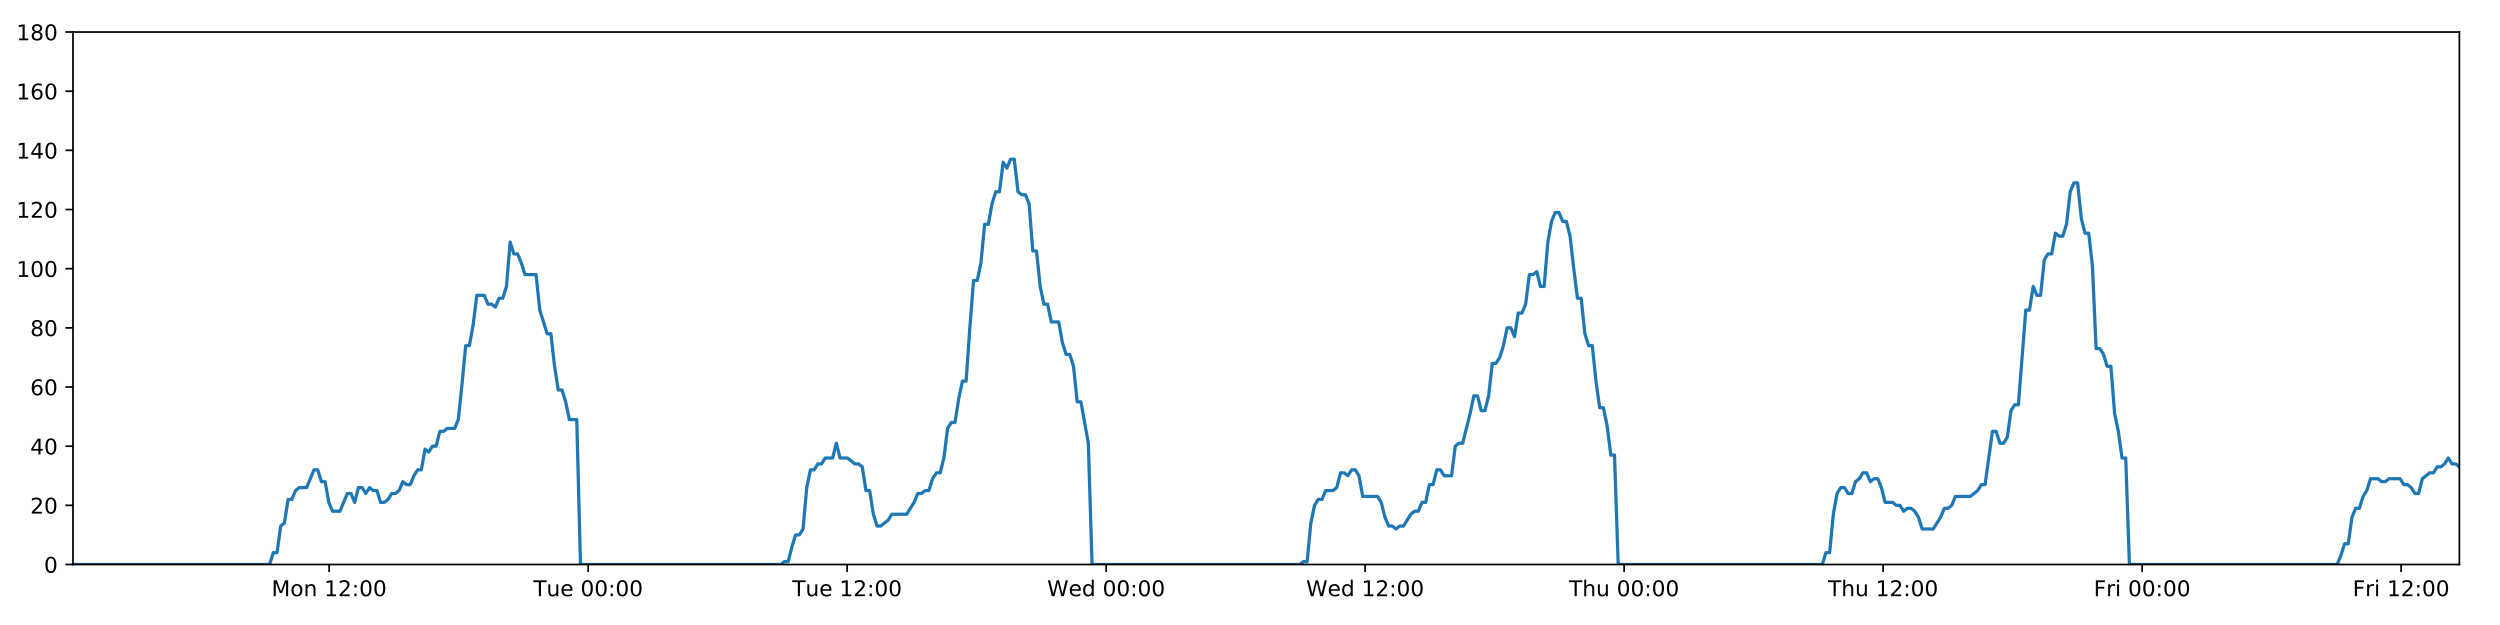
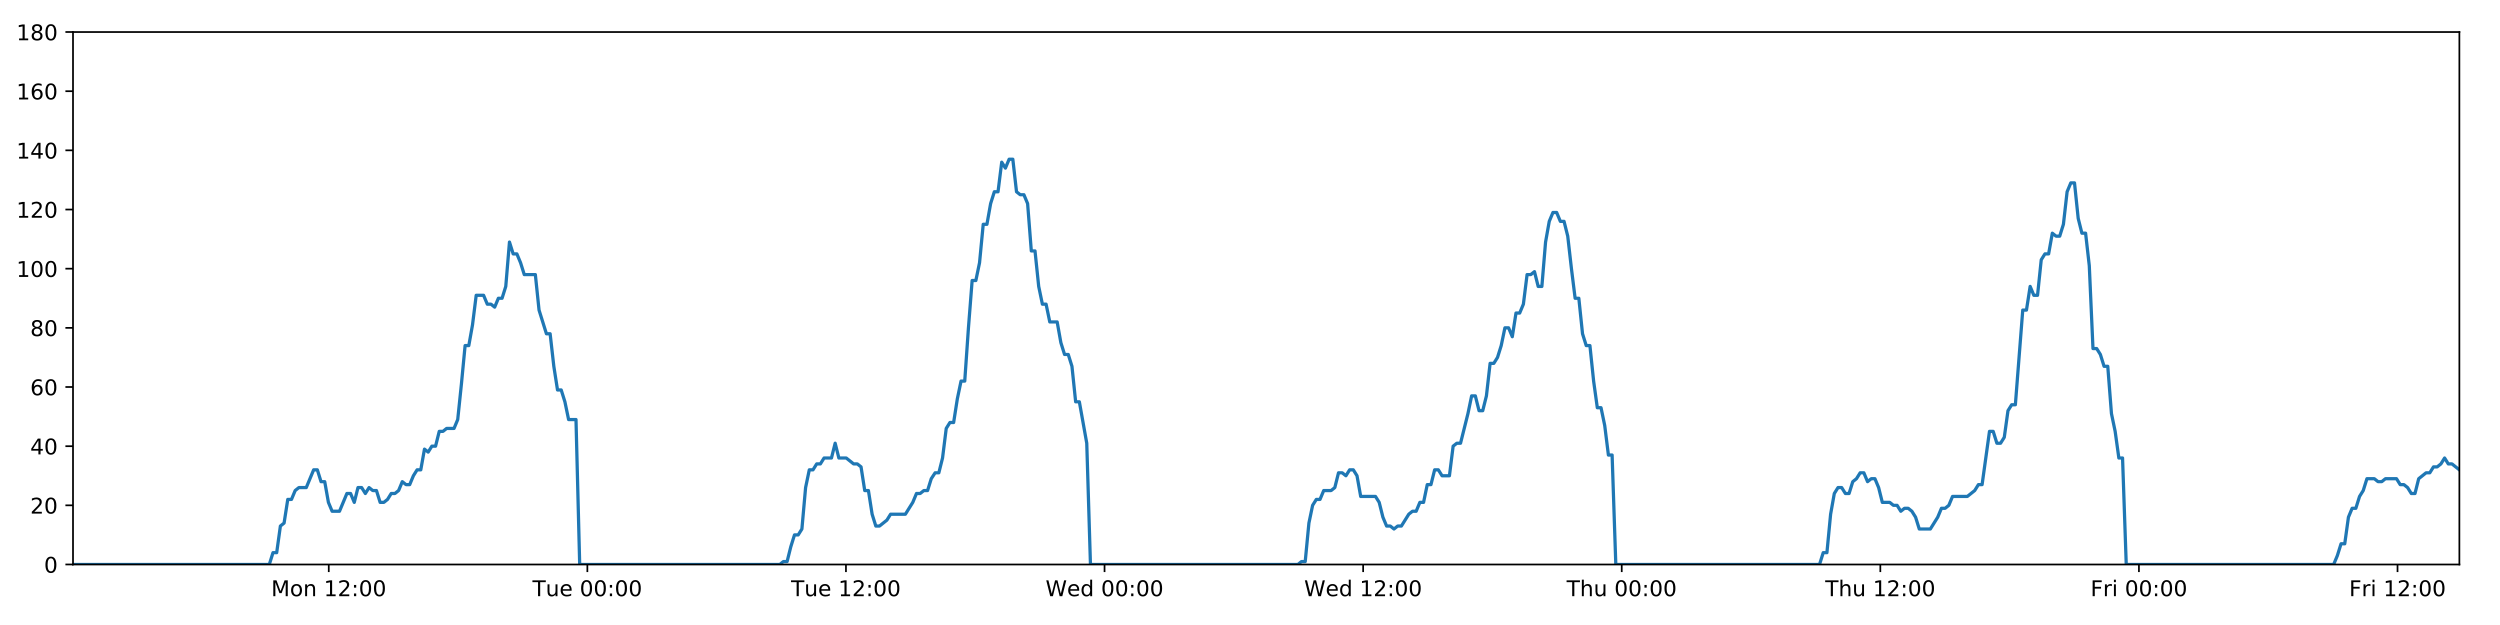
<svg xmlns="http://www.w3.org/2000/svg" xmlns:xlink="http://www.w3.org/1999/xlink" height="288pt" version="1.1" viewBox="0 0 1152 288" width="1152pt">
  <defs>
    <style type="text/css">
*{stroke-linecap:butt;stroke-linejoin:round;}
  </style>
  </defs>
  <g id="figure_1">
    <g id="patch_1">
      <path d="M 0 288  L 1152 288  L 1152 0  L 0 0  z " style="fill:#ffffff;" />
    </g>
    <g id="axes_1">
      <g id="patch_2">
        <path d="M 33.64 260.12  L 1133.28 260.12  L 1133.28 14.76  L 33.64 14.76  z " style="fill:#ffffff;" />
      </g>
      <g id="matplotlib.axis_1">
        <g id="xtick_1">
          <g id="line2d_1">
            <defs>
-               <path d="M 0 0  L 0 3.5  " id="mf31c1704b1" style="stroke:#000000;stroke-width:0.8;" />
-             </defs>
-             <g>
-               <use style="stroke:#000000;stroke-width:0.8;" x="151.675" xlink:href="#mf31c1704b1" y="260.12" />
+               <path d="M 0 0  L 0 3.5  " id="ma20580c7b9" style="stroke:#000000;stroke-width:0.8;" />
+             </defs>
+             <g>
+               <use style="stroke:#000000;stroke-width:0.8;" x="151.493" xlink:href="#ma20580c7b9" y="260.12" />
            </g>
          </g>
          <g id="text_1">
            <defs>
              <path d="M 9.812 72.906  L 24.516 72.906  L 43.109 23.297  L 61.812 72.906  L 76.516 72.906  L 76.516 0  L 66.891 0  L 66.891 64.016  L 48.094 14.016  L 38.188 14.016  L 19.391 64.016  L 19.391 0  L 9.812 0  z " id="DejaVuSans-77" />
              <path d="M 30.609 48.391  Q 23.391 48.391 19.188 42.75  Q 14.984 37.109 14.984 27.297  Q 14.984 17.484 19.156 11.844  Q 23.344 6.203 30.609 6.203  Q 37.797 6.203 41.984 11.859  Q 46.188 17.531 46.188 27.297  Q 46.188 37.016 41.984 42.703  Q 37.797 48.391 30.609 48.391  z M 30.609 56  Q 42.328 56 49.016 48.375  Q 55.719 40.766 55.719 27.297  Q 55.719 13.875 49.016 6.219  Q 42.328 -1.422 30.609 -1.422  Q 18.844 -1.422 12.172 6.219  Q 5.516 13.875 5.516 27.297  Q 5.516 40.766 12.172 48.375  Q 18.844 56 30.609 56  z " id="DejaVuSans-111" />
              <path d="M 54.891 33.016  L 54.891 0  L 45.906 0  L 45.906 32.719  Q 45.906 40.484 42.875 44.328  Q 39.844 48.188 33.797 48.188  Q 26.516 48.188 22.312 43.547  Q 18.109 38.922 18.109 30.906  L 18.109 0  L 9.078 0  L 9.078 54.688  L 18.109 54.688  L 18.109 46.188  Q 21.344 51.125 25.703 53.562  Q 30.078 56 35.797 56  Q 45.219 56 50.047 50.172  Q 54.891 44.344 54.891 33.016  z " id="DejaVuSans-110" />
              <path id="DejaVuSans-32" />
              <path d="M 12.406 8.297  L 28.516 8.297  L 28.516 63.922  L 10.984 60.406  L 10.984 69.391  L 28.422 72.906  L 38.281 72.906  L 38.281 8.297  L 54.391 8.297  L 54.391 0  L 12.406 0  z " id="DejaVuSans-49" />
              <path d="M 19.188 8.297  L 53.609 8.297  L 53.609 0  L 7.328 0  L 7.328 8.297  Q 12.938 14.109 22.625 23.891  Q 32.328 33.688 34.812 36.531  Q 39.547 41.844 41.422 45.531  Q 43.312 49.219 43.312 52.781  Q 43.312 58.594 39.234 62.25  Q 35.156 65.922 28.609 65.922  Q 23.969 65.922 18.812 64.312  Q 13.672 62.703 7.812 59.422  L 7.812 69.391  Q 13.766 71.781 18.938 73  Q 24.125 74.219 28.422 74.219  Q 39.75 74.219 46.484 68.547  Q 53.219 62.891 53.219 53.422  Q 53.219 48.922 51.531 44.891  Q 49.859 40.875 45.406 35.406  Q 44.188 33.984 37.641 27.219  Q 31.109 20.453 19.188 8.297  z " id="DejaVuSans-50" />
              <path d="M 11.719 12.406  L 22.016 12.406  L 22.016 0  L 11.719 0  z M 11.719 51.703  L 22.016 51.703  L 22.016 39.312  L 11.719 39.312  z " id="DejaVuSans-58" />
              <path d="M 31.781 66.406  Q 24.172 66.406 20.328 58.906  Q 16.5 51.422 16.5 36.375  Q 16.5 21.391 20.328 13.891  Q 24.172 6.391 31.781 6.391  Q 39.453 6.391 43.281 13.891  Q 47.125 21.391 47.125 36.375  Q 47.125 51.422 43.281 58.906  Q 39.453 66.406 31.781 66.406  z M 31.781 74.219  Q 44.047 74.219 50.516 64.516  Q 56.984 54.828 56.984 36.375  Q 56.984 17.969 50.516 8.266  Q 44.047 -1.422 31.781 -1.422  Q 19.531 -1.422 13.062 8.266  Q 6.594 17.969 6.594 36.375  Q 6.594 54.828 13.062 64.516  Q 19.531 74.219 31.781 74.219  z " id="DejaVuSans-48" />
            </defs>
-             <g transform="translate(125.1347 274.7184)scale(0.1 -0.1)">
+             <g transform="translate(124.952 274.7184)scale(0.1 -0.1)">
              <use xlink:href="#DejaVuSans-77" />
              <use x="86.279" xlink:href="#DejaVuSans-111" />
              <use x="147.461" xlink:href="#DejaVuSans-110" />
              <use x="210.84" xlink:href="#DejaVuSans-32" />
              <use x="242.627" xlink:href="#DejaVuSans-49" />
              <use x="306.25" xlink:href="#DejaVuSans-50" />
              <use x="369.873" xlink:href="#DejaVuSans-58" />
              <use x="403.564" xlink:href="#DejaVuSans-48" />
              <use x="467.188" xlink:href="#DejaVuSans-48" />
            </g>
          </g>
        </g>
        <g id="xtick_2">
          <g id="line2d_2">
            <g>
-               <use style="stroke:#000000;stroke-width:0.8;" x="271.021" xlink:href="#mf31c1704b1" y="260.12" />
+               <use style="stroke:#000000;stroke-width:0.8;" x="270.653" xlink:href="#ma20580c7b9" y="260.12" />
            </g>
          </g>
          <g id="text_2">
            <defs>
              <path d="M -0.297 72.906  L 61.375 72.906  L 61.375 64.594  L 35.5 64.594  L 35.5 0  L 25.594 0  L 25.594 64.594  L -0.297 64.594  z " id="DejaVuSans-84" />
              <path d="M 8.5 21.578  L 8.5 54.688  L 17.484 54.688  L 17.484 21.922  Q 17.484 14.156 20.5 10.266  Q 23.531 6.391 29.594 6.391  Q 36.859 6.391 41.078 11.031  Q 45.312 15.672 45.312 23.688  L 45.312 54.688  L 54.297 54.688  L 54.297 0  L 45.312 0  L 45.312 8.406  Q 42.047 3.422 37.719 1  Q 33.406 -1.422 27.688 -1.422  Q 18.266 -1.422 13.375 4.438  Q 8.5 10.297 8.5 21.578  z M 31.109 56  z " id="DejaVuSans-117" />
              <path d="M 56.203 29.594  L 56.203 25.203  L 14.891 25.203  Q 15.484 15.922 20.484 11.062  Q 25.484 6.203 34.422 6.203  Q 39.594 6.203 44.453 7.469  Q 49.312 8.734 54.109 11.281  L 54.109 2.781  Q 49.266 0.734 44.188 -0.344  Q 39.109 -1.422 33.891 -1.422  Q 20.797 -1.422 13.156 6.188  Q 5.516 13.812 5.516 26.812  Q 5.516 40.234 12.766 48.109  Q 20.016 56 32.328 56  Q 43.359 56 49.781 48.891  Q 56.203 41.797 56.203 29.594  z M 47.219 32.234  Q 47.125 39.594 43.094 43.984  Q 39.062 48.391 32.422 48.391  Q 24.906 48.391 20.391 44.141  Q 15.875 39.891 15.188 32.172  z " id="DejaVuSans-101" />
            </defs>
-             <g transform="translate(245.7347 274.7184)scale(0.1 -0.1)">
+             <g transform="translate(245.3673 274.7184)scale(0.1 -0.1)">
              <use xlink:href="#DejaVuSans-84" />
              <use x="60.85" xlink:href="#DejaVuSans-117" />
              <use x="124.229" xlink:href="#DejaVuSans-101" />
              <use x="185.752" xlink:href="#DejaVuSans-32" />
              <use x="217.539" xlink:href="#DejaVuSans-48" />
              <use x="281.162" xlink:href="#DejaVuSans-48" />
              <use x="344.785" xlink:href="#DejaVuSans-58" />
              <use x="378.477" xlink:href="#DejaVuSans-48" />
              <use x="442.1" xlink:href="#DejaVuSans-48" />
            </g>
          </g>
        </g>
        <g id="xtick_3">
          <g id="line2d_3">
            <g>
-               <use style="stroke:#000000;stroke-width:0.8;" x="390.366" xlink:href="#mf31c1704b1" y="260.12" />
+               <use style="stroke:#000000;stroke-width:0.8;" x="389.814" xlink:href="#ma20580c7b9" y="260.12" />
            </g>
          </g>
          <g id="text_3">
-             <g transform="translate(365.08 274.7184)scale(0.1 -0.1)">
+             <g transform="translate(364.5279 274.7184)scale(0.1 -0.1)">
              <use xlink:href="#DejaVuSans-84" />
              <use x="60.85" xlink:href="#DejaVuSans-117" />
              <use x="124.229" xlink:href="#DejaVuSans-101" />
              <use x="185.752" xlink:href="#DejaVuSans-32" />
              <use x="217.539" xlink:href="#DejaVuSans-49" />
              <use x="281.162" xlink:href="#DejaVuSans-50" />
              <use x="344.785" xlink:href="#DejaVuSans-58" />
              <use x="378.477" xlink:href="#DejaVuSans-48" />
              <use x="442.1" xlink:href="#DejaVuSans-48" />
            </g>
          </g>
        </g>
        <g id="xtick_4">
          <g id="line2d_4">
            <g>
-               <use style="stroke:#000000;stroke-width:0.8;" x="509.711" xlink:href="#mf31c1704b1" y="260.12" />
+               <use style="stroke:#000000;stroke-width:0.8;" x="508.974" xlink:href="#ma20580c7b9" y="260.12" />
            </g>
          </g>
          <g id="text_4">
            <defs>
              <path d="M 3.328 72.906  L 13.281 72.906  L 28.609 11.281  L 43.891 72.906  L 54.984 72.906  L 70.312 11.281  L 85.594 72.906  L 95.609 72.906  L 77.297 0  L 64.891 0  L 49.516 63.281  L 33.984 0  L 21.578 0  z " id="DejaVuSans-87" />
              <path d="M 45.406 46.391  L 45.406 75.984  L 54.391 75.984  L 54.391 0  L 45.406 0  L 45.406 8.203  Q 42.578 3.328 38.25 0.953  Q 33.938 -1.422 27.875 -1.422  Q 17.969 -1.422 11.734 6.484  Q 5.516 14.406 5.516 27.297  Q 5.516 40.188 11.734 48.094  Q 17.969 56 27.875 56  Q 33.938 56 38.25 53.625  Q 42.578 51.266 45.406 46.391  z M 14.797 27.297  Q 14.797 17.391 18.875 11.75  Q 22.953 6.109 30.078 6.109  Q 37.203 6.109 41.297 11.75  Q 45.406 17.391 45.406 27.297  Q 45.406 37.203 41.297 42.844  Q 37.203 48.484 30.078 48.484  Q 22.953 48.484 18.875 42.844  Q 14.797 37.203 14.797 27.297  z " id="DejaVuSans-100" />
            </defs>
-             <g transform="translate(482.5222 274.7184)scale(0.1 -0.1)">
+             <g transform="translate(481.7853 274.7184)scale(0.1 -0.1)">
              <use xlink:href="#DejaVuSans-87" />
              <use x="98.799" xlink:href="#DejaVuSans-101" />
              <use x="160.322" xlink:href="#DejaVuSans-100" />
              <use x="223.799" xlink:href="#DejaVuSans-32" />
              <use x="255.586" xlink:href="#DejaVuSans-48" />
              <use x="319.209" xlink:href="#DejaVuSans-48" />
              <use x="382.832" xlink:href="#DejaVuSans-58" />
              <use x="416.523" xlink:href="#DejaVuSans-48" />
              <use x="480.146" xlink:href="#DejaVuSans-48" />
            </g>
          </g>
        </g>
        <g id="xtick_5">
          <g id="line2d_5">
            <g>
-               <use style="stroke:#000000;stroke-width:0.8;" x="629.057" xlink:href="#mf31c1704b1" y="260.12" />
+               <use style="stroke:#000000;stroke-width:0.8;" x="628.135" xlink:href="#ma20580c7b9" y="260.12" />
            </g>
          </g>
          <g id="text_5">
-             <g transform="translate(601.8675 274.7184)scale(0.1 -0.1)">
+             <g transform="translate(600.9459 274.7184)scale(0.1 -0.1)">
              <use xlink:href="#DejaVuSans-87" />
              <use x="98.799" xlink:href="#DejaVuSans-101" />
              <use x="160.322" xlink:href="#DejaVuSans-100" />
              <use x="223.799" xlink:href="#DejaVuSans-32" />
              <use x="255.586" xlink:href="#DejaVuSans-49" />
              <use x="319.209" xlink:href="#DejaVuSans-50" />
              <use x="382.832" xlink:href="#DejaVuSans-58" />
              <use x="416.523" xlink:href="#DejaVuSans-48" />
              <use x="480.146" xlink:href="#DejaVuSans-48" />
            </g>
          </g>
        </g>
        <g id="xtick_6">
          <g id="line2d_6">
            <g>
-               <use style="stroke:#000000;stroke-width:0.8;" x="748.402" xlink:href="#mf31c1704b1" y="260.12" />
+               <use style="stroke:#000000;stroke-width:0.8;" x="747.296" xlink:href="#ma20580c7b9" y="260.12" />
            </g>
          </g>
          <g id="text_6">
            <defs>
              <path d="M 54.891 33.016  L 54.891 0  L 45.906 0  L 45.906 32.719  Q 45.906 40.484 42.875 44.328  Q 39.844 48.188 33.797 48.188  Q 26.516 48.188 22.312 43.547  Q 18.109 38.922 18.109 30.906  L 18.109 0  L 9.078 0  L 9.078 75.984  L 18.109 75.984  L 18.109 46.188  Q 21.344 51.125 25.703 53.562  Q 30.078 56 35.797 56  Q 45.219 56 50.047 50.172  Q 54.891 44.344 54.891 33.016  z " id="DejaVuSans-104" />
            </defs>
-             <g transform="translate(723.0121 274.7184)scale(0.1 -0.1)">
+             <g transform="translate(721.9058 274.7184)scale(0.1 -0.1)">
              <use xlink:href="#DejaVuSans-84" />
              <use x="61.084" xlink:href="#DejaVuSans-104" />
              <use x="124.463" xlink:href="#DejaVuSans-117" />
              <use x="187.842" xlink:href="#DejaVuSans-32" />
              <use x="219.629" xlink:href="#DejaVuSans-48" />
              <use x="283.252" xlink:href="#DejaVuSans-48" />
              <use x="346.875" xlink:href="#DejaVuSans-58" />
              <use x="380.566" xlink:href="#DejaVuSans-48" />
              <use x="444.189" xlink:href="#DejaVuSans-48" />
            </g>
          </g>
        </g>
        <g id="xtick_7">
          <g id="line2d_7">
            <g>
-               <use style="stroke:#000000;stroke-width:0.8;" x="867.747" xlink:href="#mf31c1704b1" y="260.12" />
+               <use style="stroke:#000000;stroke-width:0.8;" x="866.456" xlink:href="#ma20580c7b9" y="260.12" />
            </g>
          </g>
          <g id="text_7">
-             <g transform="translate(842.3574 274.7184)scale(0.1 -0.1)">
+             <g transform="translate(841.0664 274.7184)scale(0.1 -0.1)">
              <use xlink:href="#DejaVuSans-84" />
              <use x="61.084" xlink:href="#DejaVuSans-104" />
              <use x="124.463" xlink:href="#DejaVuSans-117" />
              <use x="187.842" xlink:href="#DejaVuSans-32" />
              <use x="219.629" xlink:href="#DejaVuSans-49" />
              <use x="283.252" xlink:href="#DejaVuSans-50" />
              <use x="346.875" xlink:href="#DejaVuSans-58" />
              <use x="380.566" xlink:href="#DejaVuSans-48" />
              <use x="444.189" xlink:href="#DejaVuSans-48" />
            </g>
          </g>
        </g>
        <g id="xtick_8">
          <g id="line2d_8">
            <g>
-               <use style="stroke:#000000;stroke-width:0.8;" x="987.093" xlink:href="#mf31c1704b1" y="260.12" />
+               <use style="stroke:#000000;stroke-width:0.8;" x="985.617" xlink:href="#ma20580c7b9" y="260.12" />
            </g>
          </g>
          <g id="text_8">
            <defs>
              <path d="M 9.812 72.906  L 51.703 72.906  L 51.703 64.594  L 19.672 64.594  L 19.672 43.109  L 48.578 43.109  L 48.578 34.812  L 19.672 34.812  L 19.672 0  L 9.812 0  z " id="DejaVuSans-70" />
              <path d="M 41.109 46.297  Q 39.594 47.172 37.812 47.578  Q 36.031 48 33.891 48  Q 26.266 48 22.188 43.047  Q 18.109 38.094 18.109 28.812  L 18.109 0  L 9.078 0  L 9.078 54.688  L 18.109 54.688  L 18.109 46.188  Q 20.953 51.172 25.484 53.578  Q 30.031 56 36.531 56  Q 37.453 56 38.578 55.875  Q 39.703 55.766 41.062 55.516  z " id="DejaVuSans-114" />
              <path d="M 9.422 54.688  L 18.406 54.688  L 18.406 0  L 9.422 0  z M 9.422 75.984  L 18.406 75.984  L 18.406 64.594  L 9.422 64.594  z " id="DejaVuSans-105" />
            </defs>
-             <g transform="translate(964.7793 274.7184)scale(0.1 -0.1)">
+             <g transform="translate(963.3035 274.7184)scale(0.1 -0.1)">
              <use xlink:href="#DejaVuSans-70" />
              <use x="57.41" xlink:href="#DejaVuSans-114" />
              <use x="98.523" xlink:href="#DejaVuSans-105" />
              <use x="126.307" xlink:href="#DejaVuSans-32" />
              <use x="158.094" xlink:href="#DejaVuSans-48" />
              <use x="221.717" xlink:href="#DejaVuSans-48" />
              <use x="285.34" xlink:href="#DejaVuSans-58" />
              <use x="319.031" xlink:href="#DejaVuSans-48" />
              <use x="382.654" xlink:href="#DejaVuSans-48" />
            </g>
          </g>
        </g>
        <g id="xtick_9">
          <g id="line2d_9">
            <g>
-               <use style="stroke:#000000;stroke-width:0.8;" x="1106.438" xlink:href="#mf31c1704b1" y="260.12" />
+               <use style="stroke:#000000;stroke-width:0.8;" x="1104.777" xlink:href="#ma20580c7b9" y="260.12" />
            </g>
          </g>
          <g id="text_9">
-             <g transform="translate(1084.125 274.7184)scale(0.1 -0.1)">
+             <g transform="translate(1082.464 274.7184)scale(0.1 -0.1)">
              <use xlink:href="#DejaVuSans-70" />
              <use x="57.41" xlink:href="#DejaVuSans-114" />
              <use x="98.523" xlink:href="#DejaVuSans-105" />
              <use x="126.307" xlink:href="#DejaVuSans-32" />
              <use x="158.094" xlink:href="#DejaVuSans-49" />
              <use x="221.717" xlink:href="#DejaVuSans-50" />
              <use x="285.34" xlink:href="#DejaVuSans-58" />
              <use x="319.031" xlink:href="#DejaVuSans-48" />
              <use x="382.654" xlink:href="#DejaVuSans-48" />
            </g>
          </g>
        </g>
      </g>
      <g id="matplotlib.axis_2">
        <g id="ytick_1">
          <g id="line2d_10">
            <defs>
-               <path d="M 0 0  L -3.5 0  " id="m788d759aa9" style="stroke:#000000;stroke-width:0.8;" />
-             </defs>
-             <g>
-               <use style="stroke:#000000;stroke-width:0.8;" x="33.64" xlink:href="#m788d759aa9" y="260.12" />
+               <path d="M 0 0  L -3.5 0  " id="m4b191e64bd" style="stroke:#000000;stroke-width:0.8;" />
+             </defs>
+             <g>
+               <use style="stroke:#000000;stroke-width:0.8;" x="33.64" xlink:href="#m4b191e64bd" y="260.12" />
            </g>
          </g>
          <g id="text_10">
            <g transform="translate(20.2775 263.9192)scale(0.1 -0.1)">
              <use xlink:href="#DejaVuSans-48" />
            </g>
          </g>
        </g>
        <g id="ytick_2">
          <g id="line2d_11">
            <g>
-               <use style="stroke:#000000;stroke-width:0.8;" x="33.64" xlink:href="#m788d759aa9" y="232.858" />
+               <use style="stroke:#000000;stroke-width:0.8;" x="33.64" xlink:href="#m4b191e64bd" y="232.858" />
            </g>
          </g>
          <g id="text_11">
            <g transform="translate(13.915 236.657)scale(0.1 -0.1)">
              <use xlink:href="#DejaVuSans-50" />
              <use x="63.623" xlink:href="#DejaVuSans-48" />
            </g>
          </g>
        </g>
        <g id="ytick_3">
          <g id="line2d_12">
            <g>
-               <use style="stroke:#000000;stroke-width:0.8;" x="33.64" xlink:href="#m788d759aa9" y="205.596" />
+               <use style="stroke:#000000;stroke-width:0.8;" x="33.64" xlink:href="#m4b191e64bd" y="205.596" />
            </g>
          </g>
          <g id="text_12">
            <defs>
              <path d="M 37.797 64.312  L 12.891 25.391  L 37.797 25.391  z M 35.203 72.906  L 47.609 72.906  L 47.609 25.391  L 58.016 25.391  L 58.016 17.188  L 47.609 17.188  L 47.609 0  L 37.797 0  L 37.797 17.188  L 4.891 17.188  L 4.891 26.703  z " id="DejaVuSans-52" />
            </defs>
            <g transform="translate(13.915 209.3948)scale(0.1 -0.1)">
              <use xlink:href="#DejaVuSans-52" />
              <use x="63.623" xlink:href="#DejaVuSans-48" />
            </g>
          </g>
        </g>
        <g id="ytick_4">
          <g id="line2d_13">
            <g>
-               <use style="stroke:#000000;stroke-width:0.8;" x="33.64" xlink:href="#m788d759aa9" y="178.333" />
+               <use style="stroke:#000000;stroke-width:0.8;" x="33.64" xlink:href="#m4b191e64bd" y="178.333" />
            </g>
          </g>
          <g id="text_13">
            <defs>
              <path d="M 33.016 40.375  Q 26.375 40.375 22.484 35.828  Q 18.609 31.297 18.609 23.391  Q 18.609 15.531 22.484 10.953  Q 26.375 6.391 33.016 6.391  Q 39.656 6.391 43.531 10.953  Q 47.406 15.531 47.406 23.391  Q 47.406 31.297 43.531 35.828  Q 39.656 40.375 33.016 40.375  z M 52.594 71.297  L 52.594 62.312  Q 48.875 64.062 45.094 64.984  Q 41.312 65.922 37.594 65.922  Q 27.828 65.922 22.672 59.328  Q 17.531 52.734 16.797 39.406  Q 19.672 43.656 24.016 45.922  Q 28.375 48.188 33.594 48.188  Q 44.578 48.188 50.953 41.516  Q 57.328 34.859 57.328 23.391  Q 57.328 12.156 50.688 5.359  Q 44.047 -1.422 33.016 -1.422  Q 20.359 -1.422 13.672 8.266  Q 6.984 17.969 6.984 36.375  Q 6.984 53.656 15.188 63.938  Q 23.391 74.219 37.203 74.219  Q 40.922 74.219 44.703 73.484  Q 48.484 72.75 52.594 71.297  z " id="DejaVuSans-54" />
            </defs>
            <g transform="translate(13.915 182.1326)scale(0.1 -0.1)">
              <use xlink:href="#DejaVuSans-54" />
              <use x="63.623" xlink:href="#DejaVuSans-48" />
            </g>
          </g>
        </g>
        <g id="ytick_5">
          <g id="line2d_14">
            <g>
-               <use style="stroke:#000000;stroke-width:0.8;" x="33.64" xlink:href="#m788d759aa9" y="151.071" />
+               <use style="stroke:#000000;stroke-width:0.8;" x="33.64" xlink:href="#m4b191e64bd" y="151.071" />
            </g>
          </g>
          <g id="text_14">
            <defs>
              <path d="M 31.781 34.625  Q 24.75 34.625 20.719 30.859  Q 16.703 27.094 16.703 20.516  Q 16.703 13.922 20.719 10.156  Q 24.75 6.391 31.781 6.391  Q 38.812 6.391 42.859 10.172  Q 46.922 13.969 46.922 20.516  Q 46.922 27.094 42.891 30.859  Q 38.875 34.625 31.781 34.625  z M 21.922 38.812  Q 15.578 40.375 12.031 44.719  Q 8.5 49.078 8.5 55.328  Q 8.5 64.062 14.719 69.141  Q 20.953 74.219 31.781 74.219  Q 42.672 74.219 48.875 69.141  Q 55.078 64.062 55.078 55.328  Q 55.078 49.078 51.531 44.719  Q 48 40.375 41.703 38.812  Q 48.828 37.156 52.797 32.312  Q 56.781 27.484 56.781 20.516  Q 56.781 9.906 50.312 4.234  Q 43.844 -1.422 31.781 -1.422  Q 19.734 -1.422 13.25 4.234  Q 6.781 9.906 6.781 20.516  Q 6.781 27.484 10.781 32.312  Q 14.797 37.156 21.922 38.812  z M 18.312 54.391  Q 18.312 48.734 21.844 45.562  Q 25.391 42.391 31.781 42.391  Q 38.141 42.391 41.719 45.562  Q 45.312 48.734 45.312 54.391  Q 45.312 60.062 41.719 63.234  Q 38.141 66.406 31.781 66.406  Q 25.391 66.406 21.844 63.234  Q 18.312 60.062 18.312 54.391  z " id="DejaVuSans-56" />
            </defs>
            <g transform="translate(13.915 154.8703)scale(0.1 -0.1)">
              <use xlink:href="#DejaVuSans-56" />
              <use x="63.623" xlink:href="#DejaVuSans-48" />
            </g>
          </g>
        </g>
        <g id="ytick_6">
          <g id="line2d_15">
            <g>
-               <use style="stroke:#000000;stroke-width:0.8;" x="33.64" xlink:href="#m788d759aa9" y="123.809" />
+               <use style="stroke:#000000;stroke-width:0.8;" x="33.64" xlink:href="#m4b191e64bd" y="123.809" />
            </g>
          </g>
          <g id="text_15">
            <g transform="translate(7.5525 127.6081)scale(0.1 -0.1)">
              <use xlink:href="#DejaVuSans-49" />
              <use x="63.623" xlink:href="#DejaVuSans-48" />
              <use x="127.246" xlink:href="#DejaVuSans-48" />
            </g>
          </g>
        </g>
        <g id="ytick_7">
          <g id="line2d_16">
            <g>
-               <use style="stroke:#000000;stroke-width:0.8;" x="33.64" xlink:href="#m788d759aa9" y="96.547" />
+               <use style="stroke:#000000;stroke-width:0.8;" x="33.64" xlink:href="#m4b191e64bd" y="96.547" />
            </g>
          </g>
          <g id="text_16">
            <g transform="translate(7.5525 100.3459)scale(0.1 -0.1)">
              <use xlink:href="#DejaVuSans-49" />
              <use x="63.623" xlink:href="#DejaVuSans-50" />
              <use x="127.246" xlink:href="#DejaVuSans-48" />
            </g>
          </g>
        </g>
        <g id="ytick_8">
          <g id="line2d_17">
            <g>
-               <use style="stroke:#000000;stroke-width:0.8;" x="33.64" xlink:href="#m788d759aa9" y="69.284" />
+               <use style="stroke:#000000;stroke-width:0.8;" x="33.64" xlink:href="#m4b191e64bd" y="69.284" />
            </g>
          </g>
          <g id="text_17">
            <g transform="translate(7.5525 73.08366)scale(0.1 -0.1)">
              <use xlink:href="#DejaVuSans-49" />
              <use x="63.623" xlink:href="#DejaVuSans-52" />
              <use x="127.246" xlink:href="#DejaVuSans-48" />
            </g>
          </g>
        </g>
        <g id="ytick_9">
          <g id="line2d_18">
            <g>
-               <use style="stroke:#000000;stroke-width:0.8;" x="33.64" xlink:href="#m788d759aa9" y="42.022" />
+               <use style="stroke:#000000;stroke-width:0.8;" x="33.64" xlink:href="#m4b191e64bd" y="42.022" />
            </g>
          </g>
          <g id="text_18">
            <g transform="translate(7.5525 45.82144)scale(0.1 -0.1)">
              <use xlink:href="#DejaVuSans-49" />
              <use x="63.623" xlink:href="#DejaVuSans-54" />
              <use x="127.246" xlink:href="#DejaVuSans-48" />
            </g>
          </g>
        </g>
        <g id="ytick_10">
          <g id="line2d_19">
            <g>
-               <use style="stroke:#000000;stroke-width:0.8;" x="33.64" xlink:href="#m788d759aa9" y="14.76" />
+               <use style="stroke:#000000;stroke-width:0.8;" x="33.64" xlink:href="#m4b191e64bd" y="14.76" />
            </g>
          </g>
          <g id="text_19">
            <g transform="translate(7.5525 18.55922)scale(0.1 -0.1)">
              <use xlink:href="#DejaVuSans-49" />
              <use x="63.623" xlink:href="#DejaVuSans-56" />
              <use x="127.246" xlink:href="#DejaVuSans-48" />
            </g>
          </g>
        </g>
      </g>
      <g id="line2d_20">
-         <path clip-path="url(#p4cb53351de)" d="M 33.64 260.12  L 124.232 260.12  L 125.938 254.668  L 127.643 254.668  L 129.351 242.4  L 131.055 241.036  L 132.759 230.132  L 134.468 230.132  L 136.178 226.042  L 137.883 224.679  L 141.292 224.679  L 144.7 216.5  L 146.404 216.5  L 148.108 221.953  L 149.813 221.953  L 151.516 231.495  L 153.222 235.584  L 156.631 235.584  L 160.043 227.405  L 161.747 227.405  L 163.451 231.495  L 165.156 224.679  L 166.86 224.679  L 168.563 227.405  L 170.274 224.679  L 171.98 226.042  L 173.684 226.042  L 175.389 231.495  L 177.093 231.495  L 178.797 230.132  L 180.5 227.405  L 182.204 227.405  L 183.91 226.042  L 185.616 221.953  L 187.322 223.316  L 189.03 223.316  L 190.735 219.227  L 192.44 216.5  L 194.144 216.5  L 195.849 206.959  L 197.554 208.322  L 199.258 205.596  L 200.964 205.596  L 202.669 198.78  L 204.373 198.78  L 206.077 197.417  L 209.488 197.417  L 211.192 193.328  L 212.896 176.97  L 214.6 159.25  L 216.307 159.25  L 218.015 149.708  L 219.721 136.077  L 223.133 136.077  L 224.838 140.166  L 226.542 140.166  L 228.249 141.529  L 229.954 137.44  L 231.659 137.44  L 233.366 131.988  L 235.077 111.541  L 236.783 116.993  L 238.49 116.993  L 240.196 121.083  L 241.906 126.535  L 247.02 126.535  L 248.724 142.892  L 252.132 153.797  L 253.839 153.797  L 255.543 168.792  L 257.249 179.696  L 258.953 179.696  L 260.659 185.149  L 262.364 193.328  L 265.776 193.328  L 267.482 260.12  L 359.821 260.12  L 361.498 258.757  L 363.208 258.757  L 364.912 251.941  L 366.616 246.489  L 368.325 246.489  L 370.036 243.763  L 371.742 224.679  L 373.448 216.5  L 375.153 216.5  L 376.858 213.774  L 378.563 213.774  L 380.268 211.048  L 383.679 211.048  L 385.385 204.232  L 387.091 211.048  L 390.5 211.048  L 393.912 213.774  L 395.62 213.774  L 397.327 215.137  L 399.032 226.042  L 400.737 226.042  L 402.442 236.947  L 404.149 242.4  L 405.853 242.4  L 409.262 239.673  L 410.969 236.947  L 417.794 236.947  L 421.207 231.495  L 422.914 227.405  L 424.62 227.405  L 426.326 226.042  L 428.03 226.042  L 429.735 220.59  L 431.529 217.864  L 433.237 217.864  L 434.943 211.048  L 436.648 197.417  L 438.354 194.691  L 440.061 194.691  L 441.772 183.786  L 443.482 175.607  L 445.19 175.607  L 446.898 151.071  L 448.606 129.261  L 450.313 129.261  L 452.018 121.083  L 453.723 103.362  L 455.428 103.362  L 457.134 93.82  L 458.846 88.368  L 460.551 88.368  L 462.255 74.737  L 463.963 77.463  L 465.673 73.374  L 467.378 73.374  L 469.084 88.368  L 470.791 89.731  L 472.496 89.731  L 474.205 93.82  L 475.91 115.63  L 477.616 115.63  L 479.321 131.988  L 481.026 140.166  L 482.731 140.166  L 484.435 148.345  L 487.843 148.345  L 489.551 157.887  L 491.256 163.339  L 492.964 163.339  L 494.668 168.792  L 496.376 185.149  L 498.08 185.149  L 501.501 204.232  L 503.209 260.12  L 598.94 260.12  L 600.618 258.757  L 602.323 258.757  L 604.029 241.036  L 605.738 232.858  L 607.444 230.132  L 609.149 230.132  L 610.864 226.042  L 614.276 226.042  L 615.986 224.679  L 617.692 217.864  L 619.398 217.864  L 621.104 219.227  L 622.813 216.5  L 624.521 216.5  L 626.226 219.227  L 627.931 228.768  L 634.762 228.768  L 636.467 231.495  L 638.172 238.31  L 639.88 242.4  L 641.588 242.4  L 643.294 243.763  L 645.002 242.4  L 646.706 242.4  L 650.119 236.947  L 651.824 235.584  L 653.529 235.584  L 655.235 231.495  L 656.94 231.495  L 658.646 223.316  L 660.351 223.316  L 662.056 216.5  L 663.762 216.5  L 665.47 219.227  L 668.879 219.227  L 670.587 205.596  L 672.295 204.232  L 674.005 204.232  L 677.421 190.601  L 679.126 182.423  L 680.838 182.423  L 682.544 189.238  L 684.248 189.238  L 685.952 182.423  L 687.657 167.428  L 689.362 167.428  L 691.073 164.702  L 692.777 159.25  L 694.482 151.071  L 696.186 151.071  L 697.891 155.16  L 699.598 144.256  L 701.304 144.256  L 703.011 140.166  L 704.717 126.535  L 706.424 126.535  L 708.13 125.172  L 709.838 131.988  L 711.542 131.988  L 713.248 111.541  L 714.953 101.999  L 716.658 97.91  L 718.364 97.91  L 720.068 101.999  L 721.774 101.999  L 723.48 108.815  L 725.188 123.809  L 726.893 137.44  L 728.599 137.44  L 730.305 153.797  L 732.014 159.25  L 733.718 159.25  L 735.424 175.607  L 737.131 187.875  L 738.841 187.875  L 740.546 196.054  L 742.251 209.685  L 743.959 209.685  L 745.666 260.12  L 839.686 260.12  L 841.391 254.668  L 843.095 254.668  L 844.8 236.947  L 846.505 227.405  L 848.21 224.679  L 849.914 224.679  L 851.619 227.405  L 853.323 227.405  L 855.026 221.953  L 856.731 220.59  L 858.439 217.864  L 860.145 217.864  L 861.85 221.953  L 863.553 220.59  L 865.259 220.59  L 866.963 224.679  L 868.667 231.495  L 872.083 231.495  L 873.787 232.858  L 875.491 232.858  L 877.197 235.584  L 878.902 234.221  L 880.606 234.221  L 882.31 235.584  L 884.014 238.31  L 885.719 243.763  L 890.832 243.763  L 894.242 238.31  L 895.951 234.221  L 897.655 234.221  L 899.359 232.858  L 901.065 228.768  L 907.889 228.768  L 911.301 226.042  L 913.007 223.316  L 914.711 223.316  L 918.125 198.78  L 919.831 198.78  L 921.538 204.232  L 923.245 204.232  L 924.953 201.506  L 926.658 189.238  L 928.363 186.512  L 930.068 186.512  L 933.478 142.892  L 935.184 142.892  L 936.89 131.988  L 938.596 136.077  L 940.301 136.077  L 942.007 119.72  L 943.713 116.993  L 945.418 116.993  L 947.123 107.452  L 948.831 108.815  L 950.537 108.815  L 952.242 103.362  L 953.947 88.368  L 955.654 84.279  L 957.361 84.279  L 959.067 100.636  L 960.772 107.452  L 962.477 107.452  L 964.182 122.446  L 965.889 160.613  L 967.594 160.613  L 969.3 163.339  L 971.005 168.792  L 972.711 168.792  L 974.416 190.601  L 976.122 198.78  L 977.828 211.048  L 979.533 211.048  L 981.239 260.12  L 1076.961 260.12  L 1078.667 256.031  L 1080.373 250.578  L 1082.078 250.578  L 1083.785 238.31  L 1085.493 234.221  L 1087.202 234.221  L 1088.907 228.768  L 1090.613 226.042  L 1092.321 220.59  L 1095.738 220.59  L 1097.447 221.953  L 1099.151 221.953  L 1100.855 220.59  L 1105.973 220.59  L 1107.677 223.316  L 1109.383 223.316  L 1111.089 224.679  L 1112.795 227.405  L 1114.502 227.405  L 1116.208 220.59  L 1119.621 217.864  L 1121.329 217.864  L 1123.04 215.137  L 1124.75 215.137  L 1126.458 213.774  L 1128.162 211.048  L 1129.87 213.774  L 1131.575 213.774  L 1133.28 215.137  L 1133.28 215.137  " style="fill:none;stroke:#1f77b4;stroke-linecap:square;stroke-width:1.5;" />
+         <path clip-path="url(#p28fb3d064a)" d="M 33.64 260.12  L 124.092 260.12  L 125.795 254.668  L 127.497 254.668  L 129.203 242.4  L 130.904 241.036  L 132.605 230.132  L 134.312 230.132  L 136.019 226.042  L 137.722 224.679  L 141.126 224.679  L 144.528 216.5  L 146.23 216.5  L 147.931 221.953  L 149.633 221.953  L 151.334 231.495  L 153.037 235.584  L 156.441 235.584  L 159.848 227.405  L 161.549 227.405  L 163.25 231.495  L 164.953 224.679  L 166.654 224.679  L 168.355 227.405  L 170.063 224.679  L 171.765 226.042  L 173.468 226.042  L 175.169 231.495  L 176.871 231.495  L 178.572 230.132  L 180.272 227.405  L 181.974 227.405  L 183.678 226.042  L 185.381 221.953  L 187.085 223.316  L 188.79 223.316  L 190.492 219.227  L 192.194 216.5  L 193.896 216.5  L 195.597 206.959  L 197.3 208.322  L 199.002 205.596  L 200.705 205.596  L 202.407 198.78  L 204.108 198.78  L 205.81 197.417  L 209.216 197.417  L 210.917 193.328  L 212.619 176.97  L 214.32 159.25  L 216.024 159.25  L 217.73 149.708  L 219.433 136.077  L 222.839 136.077  L 224.542 140.166  L 226.244 140.166  L 227.947 141.529  L 229.65 137.44  L 231.353 137.44  L 233.057 131.988  L 234.765 111.541  L 236.468 116.993  L 238.173 116.993  L 239.876 121.083  L 241.583 126.535  L 246.689 126.535  L 248.391 142.892  L 251.793 153.797  L 253.498 153.797  L 255.2 168.792  L 256.903 179.696  L 258.605 179.696  L 260.307 185.149  L 262.01 193.328  L 265.417 193.328  L 267.12 260.12  L 359.316 260.12  L 360.991 258.757  L 362.697 258.757  L 364.399 251.941  L 366.101 246.489  L 367.807 246.489  L 369.515 243.763  L 371.218 224.679  L 372.922 216.5  L 374.624 216.5  L 376.327 213.774  L 378.029 213.774  L 379.732 211.048  L 383.137 211.048  L 384.84 204.232  L 386.544 211.048  L 389.947 211.048  L 393.354 213.774  L 395.06 213.774  L 396.764 215.137  L 398.466 226.042  L 400.169 226.042  L 401.871 236.947  L 403.575 242.4  L 405.277 242.4  L 408.681 239.673  L 410.385 236.947  L 417.2 236.947  L 420.607 231.495  L 422.312 227.405  L 424.015 227.405  L 425.718 226.042  L 427.42 226.042  L 429.122 220.59  L 430.913 217.864  L 432.618 217.864  L 434.322 211.048  L 436.024 197.417  L 437.727 194.691  L 439.432 194.691  L 441.14 183.786  L 442.847 175.607  L 444.553 175.607  L 446.259 151.071  L 447.964 129.261  L 449.668 129.261  L 451.37 121.083  L 453.072 103.362  L 454.775 103.362  L 456.478 93.82  L 458.188 88.368  L 459.89 88.368  L 461.592 74.737  L 463.297 77.463  L 465.005 73.374  L 466.707 73.374  L 468.41 88.368  L 470.115 89.731  L 471.817 89.731  L 473.523 93.82  L 475.225 115.63  L 476.929 115.63  L 478.632 131.988  L 480.334 140.166  L 482.036 140.166  L 483.738 148.345  L 487.14 148.345  L 488.845 157.887  L 490.547 163.339  L 492.253 163.339  L 493.954 168.792  L 495.66 185.149  L 497.361 185.149  L 500.777 204.232  L 502.483 260.12  L 598.065 260.12  L 599.74 258.757  L 601.443 258.757  L 603.146 241.036  L 604.852 232.858  L 606.556 230.132  L 608.259 230.132  L 609.97 226.042  L 613.378 226.042  L 615.084 224.679  L 616.788 217.864  L 618.491 217.864  L 620.194 219.227  L 621.901 216.5  L 623.606 216.5  L 625.308 219.227  L 627.011 228.768  L 633.831 228.768  L 635.534 231.495  L 637.236 238.31  L 638.941 242.4  L 640.647 242.4  L 642.35 243.763  L 644.055 242.4  L 645.757 242.4  L 649.165 236.947  L 650.868 235.584  L 652.569 235.584  L 654.273 231.495  L 655.976 231.495  L 657.678 223.316  L 659.381 223.316  L 661.084 216.5  L 662.787 216.5  L 664.492 219.227  L 667.896 219.227  L 669.601 205.596  L 671.307 204.232  L 673.014 204.232  L 676.425 190.601  L 678.127 182.423  L 679.836 182.423  L 681.539 189.238  L 683.241 189.238  L 684.942 182.423  L 686.645 167.428  L 688.347 167.428  L 690.055 164.702  L 691.757 159.25  L 693.459 151.071  L 695.161 151.071  L 696.862 155.16  L 698.567 144.256  L 700.271 144.256  L 701.975 140.166  L 703.678 126.535  L 705.383 126.535  L 707.086 125.172  L 708.791 131.988  L 710.493 131.988  L 712.196 111.541  L 713.898 101.999  L 715.601 97.91  L 717.304 97.91  L 719.006 101.999  L 720.709 101.999  L 722.412 108.815  L 724.118 123.809  L 725.82 137.44  L 727.524 137.44  L 729.227 153.797  L 730.933 159.25  L 732.635 159.25  L 734.338 175.607  L 736.042 187.875  L 737.75 187.875  L 739.451 196.054  L 741.154 209.685  L 742.859 209.685  L 744.564 260.12  L 838.438 260.12  L 840.141 254.668  L 841.843 254.668  L 843.545 236.947  L 845.247 227.405  L 846.949 224.679  L 848.651 224.679  L 850.353 227.405  L 852.054 227.405  L 853.755 221.953  L 855.457 220.59  L 857.162 217.864  L 858.865 217.864  L 860.568 221.953  L 862.269 220.59  L 863.972 220.59  L 865.673 224.679  L 867.374 231.495  L 870.785 231.495  L 872.487 232.858  L 874.188 232.858  L 875.891 235.584  L 877.594 234.221  L 879.295 234.221  L 880.996 235.584  L 882.698 238.31  L 884.4 243.763  L 889.505 243.763  L 892.91 238.31  L 894.616 234.221  L 896.318 234.221  L 898.019 232.858  L 899.722 228.768  L 906.536 228.768  L 909.943 226.042  L 911.646 223.316  L 913.348 223.316  L 916.756 198.78  L 918.46 198.78  L 920.164 204.232  L 921.868 204.232  L 923.573 201.506  L 925.275 189.238  L 926.978 186.512  L 928.68 186.512  L 932.085 142.892  L 933.789 142.892  L 935.492 131.988  L 937.195 136.077  L 938.898 136.077  L 940.601 119.72  L 942.304 116.993  L 944.007 116.993  L 945.709 107.452  L 947.414 108.815  L 949.117 108.815  L 950.82 103.362  L 952.523 88.368  L 954.227 84.279  L 955.931 84.279  L 957.635 100.636  L 959.337 107.452  L 961.04 107.452  L 962.742 122.446  L 964.446 160.613  L 966.148 160.613  L 967.852 163.339  L 969.555 168.792  L 971.257 168.792  L 972.96 190.601  L 974.663 198.78  L 976.367 211.048  L 978.069 211.048  L 979.772 260.12  L 1075.346 260.12  L 1077.049 256.031  L 1078.752 250.578  L 1080.455 250.578  L 1082.16 238.31  L 1083.865 234.221  L 1085.571 234.221  L 1087.274 228.768  L 1088.977 226.042  L 1090.682 220.59  L 1094.094 220.59  L 1095.8 221.953  L 1097.501 221.953  L 1099.204 220.59  L 1104.313 220.59  L 1106.015 223.316  L 1107.718 223.316  L 1109.422 224.679  L 1111.124 227.405  L 1112.829 227.405  L 1114.532 220.59  L 1117.94 217.864  L 1119.645 217.864  L 1121.353 215.137  L 1123.061 215.137  L 1124.766 213.774  L 1126.468 211.048  L 1128.173 213.774  L 1129.876 213.774  L 1133.28 216.5  L 1133.28 216.5  " style="fill:none;stroke:#1f77b4;stroke-linecap:square;stroke-width:1.5;" />
      </g>
      <g id="patch_3">
        <path d="M 33.64 260.12  L 33.64 14.76  " style="fill:none;stroke:#000000;stroke-linecap:square;stroke-linejoin:miter;stroke-width:0.8;" />
      </g>
      <g id="patch_4">
        <path d="M 1133.28 260.12  L 1133.28 14.76  " style="fill:none;stroke:#000000;stroke-linecap:square;stroke-linejoin:miter;stroke-width:0.8;" />
      </g>
      <g id="patch_5">
        <path d="M 33.64 260.12  L 1133.28 260.12  " style="fill:none;stroke:#000000;stroke-linecap:square;stroke-linejoin:miter;stroke-width:0.8;" />
      </g>
      <g id="patch_6">
        <path d="M 33.64 14.76  L 1133.28 14.76  " style="fill:none;stroke:#000000;stroke-linecap:square;stroke-linejoin:miter;stroke-width:0.8;" />
      </g>
    </g>
  </g>
  <defs>
-     <clipPath id="p4cb53351de">
+     <clipPath id="p28fb3d064a">
      <rect height="245.36" width="1099.64" x="33.64" y="14.76" />
    </clipPath>
  </defs>
</svg>
